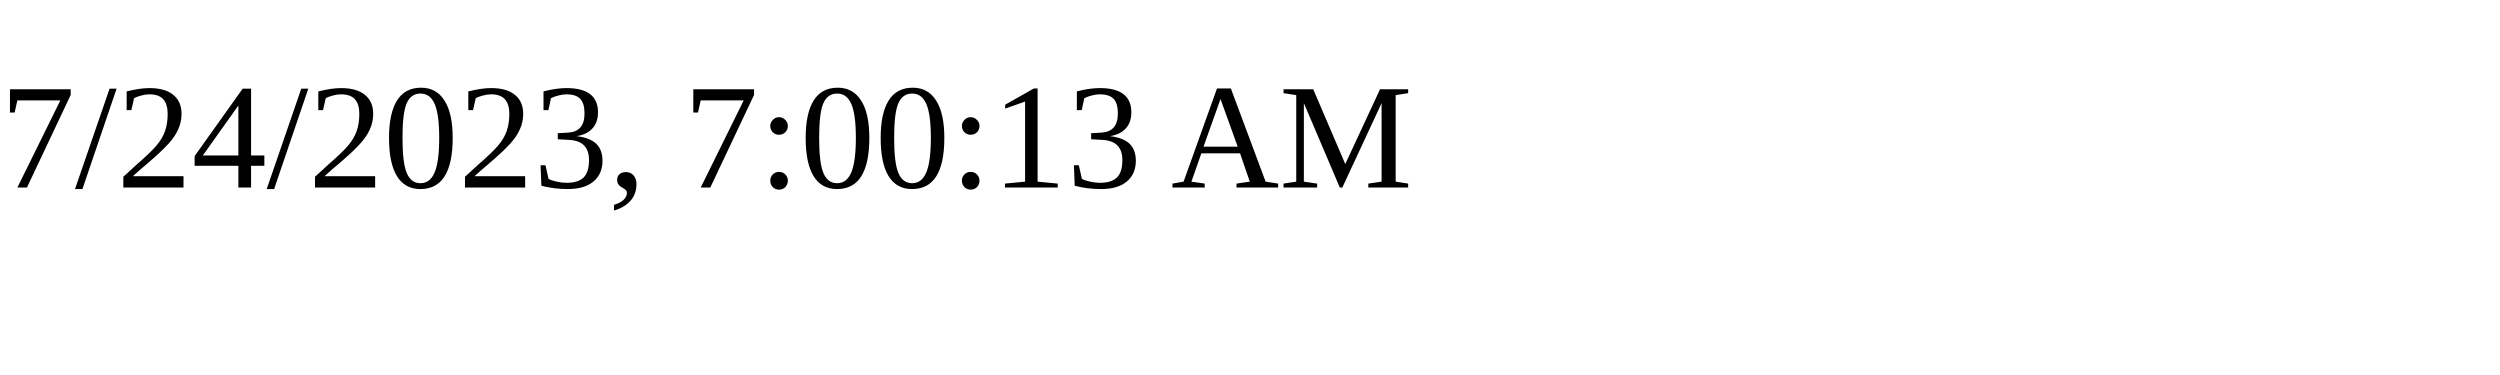
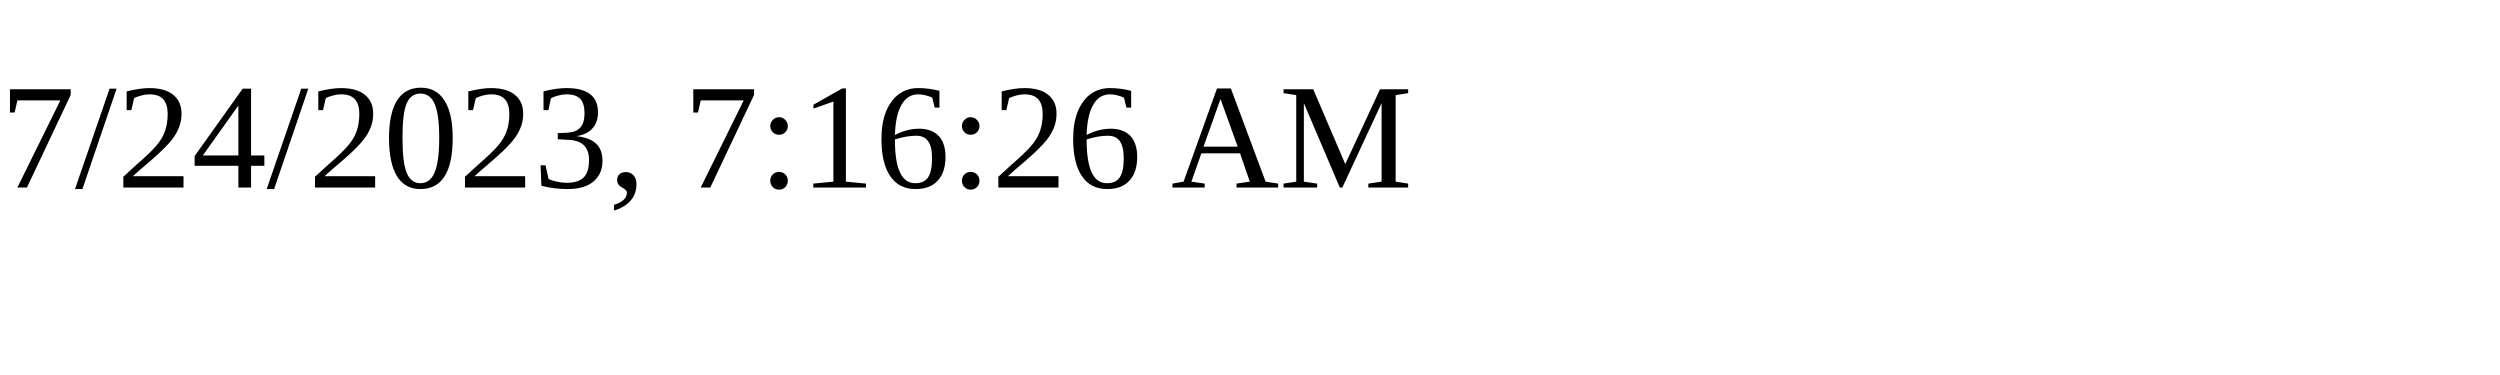
<svg xmlns="http://www.w3.org/2000/svg" height="30" width="200">
-   <text x="0" y="15">7/24/2023, 7:00:13 AM</text>
+   <text x="0" y="15">7/24/2023, 7:16:26 AM</text>
</svg>
